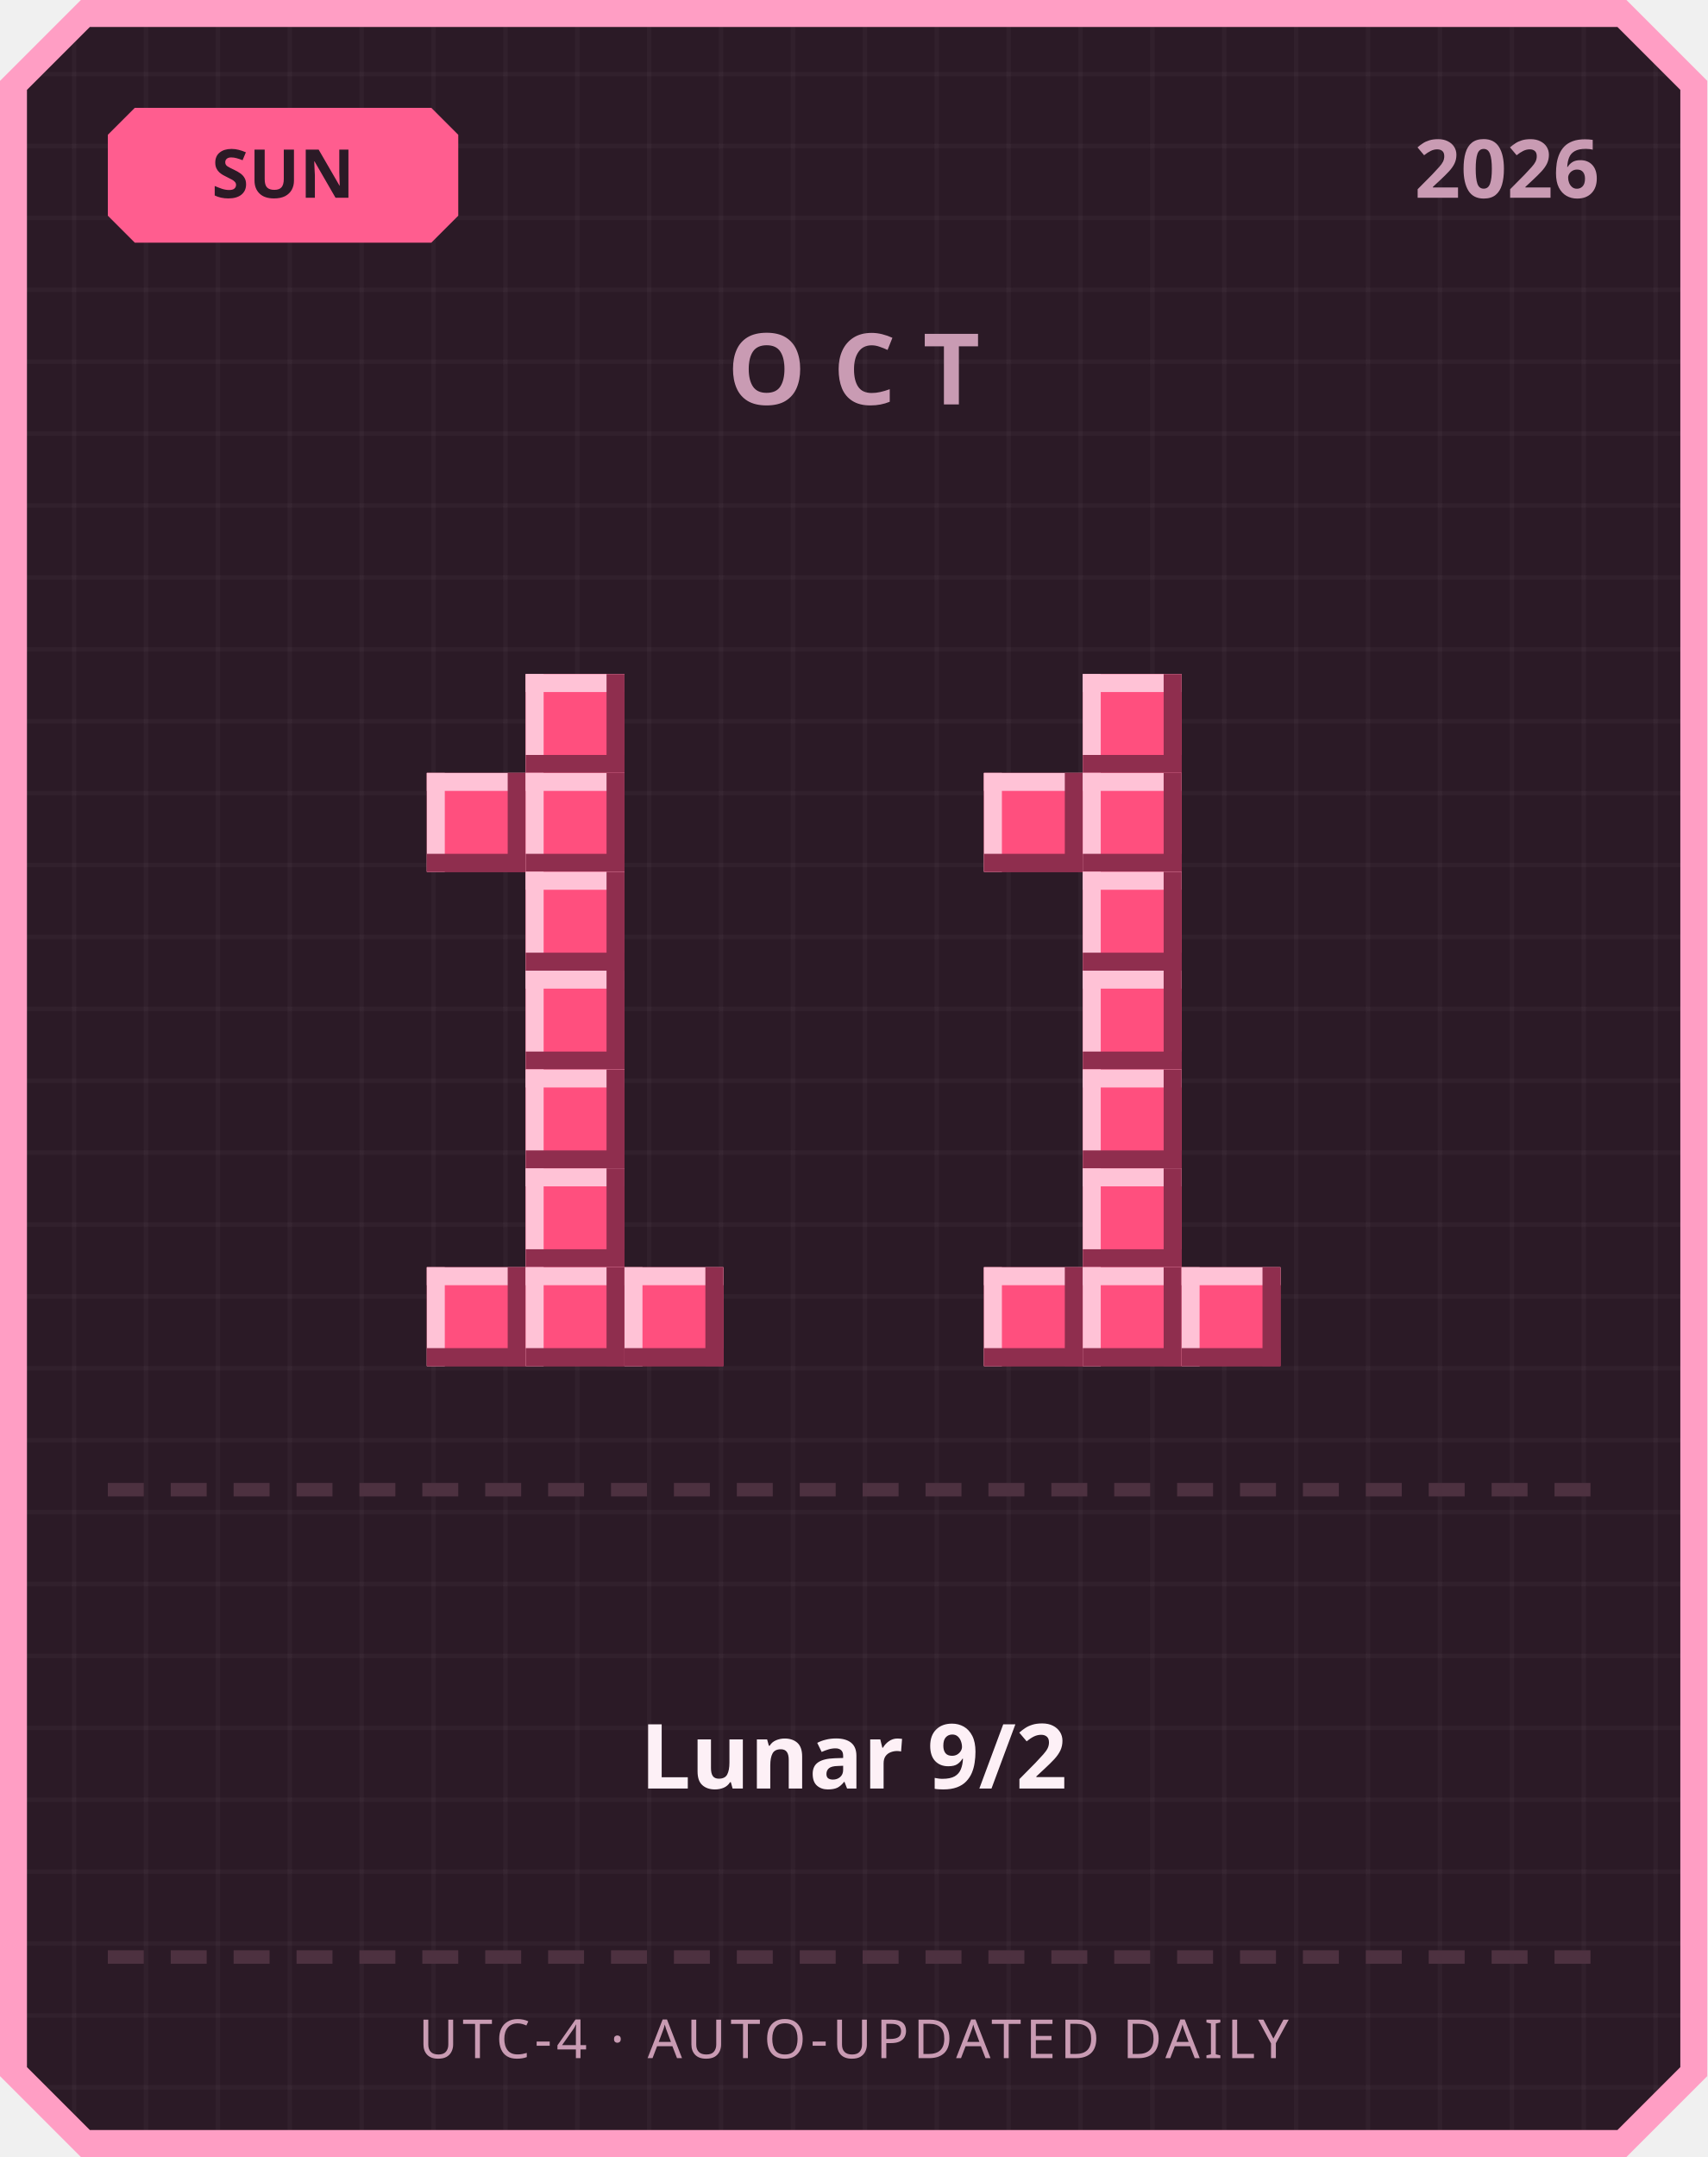
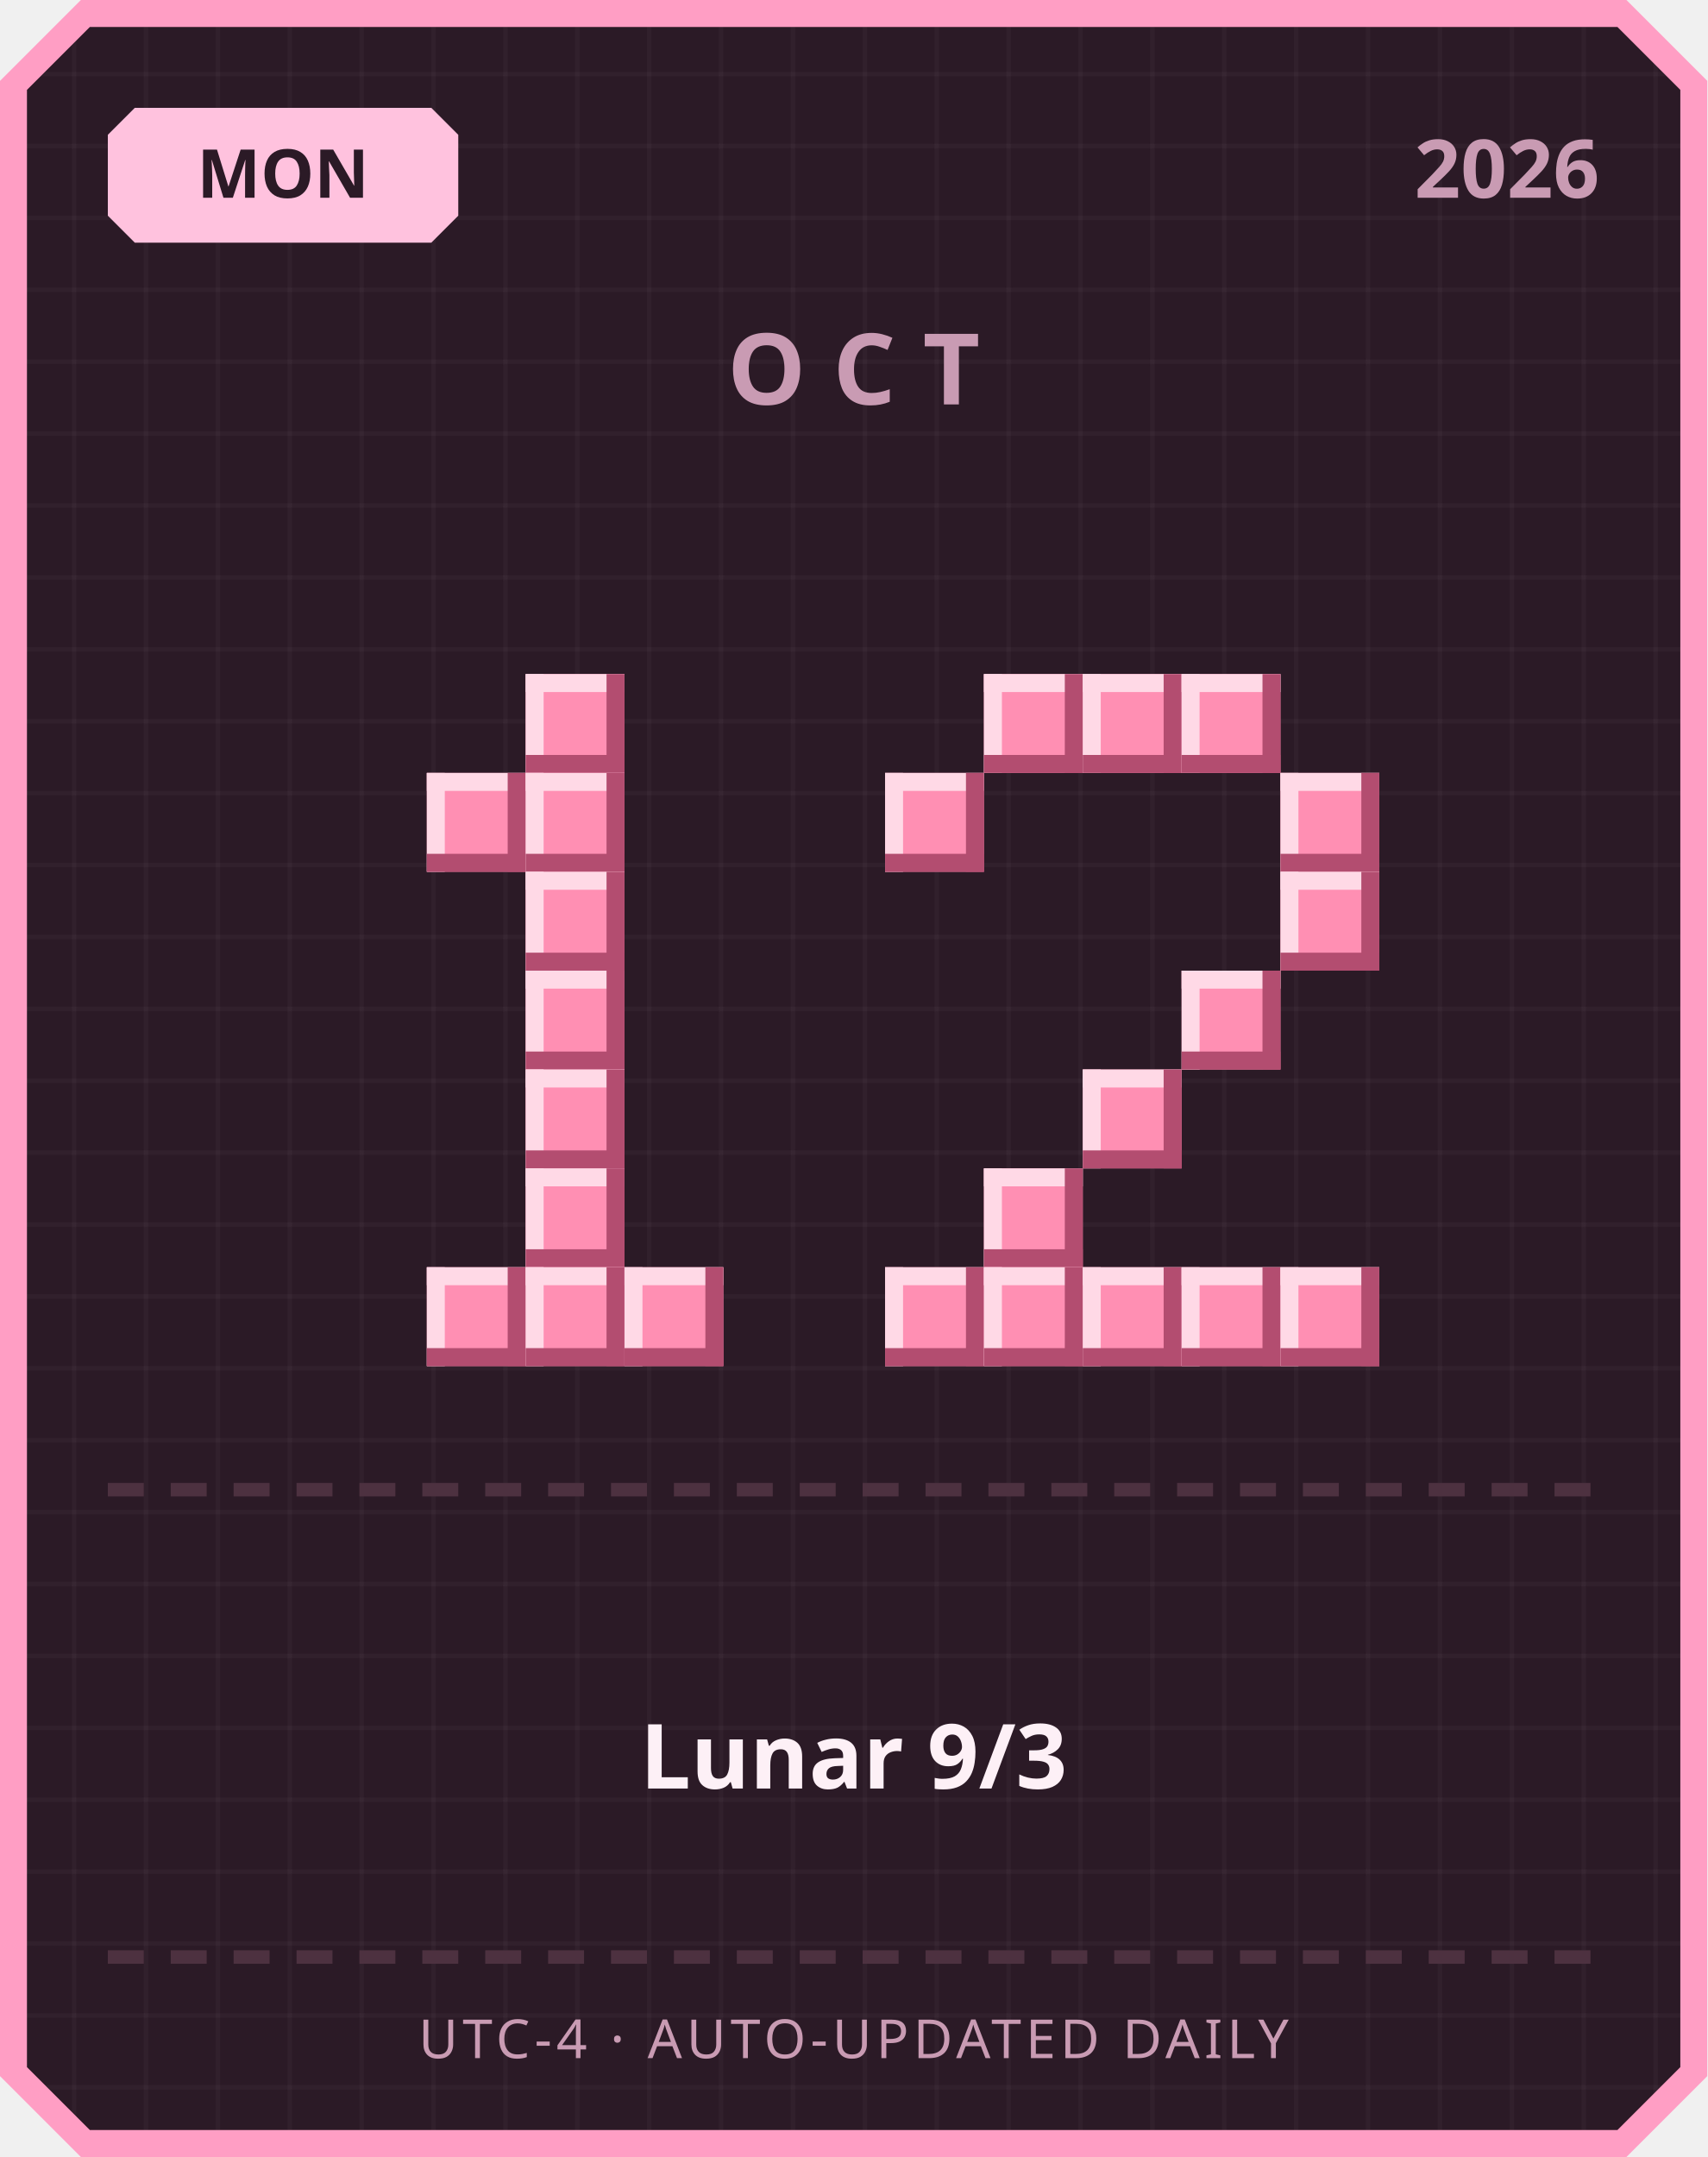
<svg xmlns="http://www.w3.org/2000/svg" width="380" height="480" viewBox="0 0 380 480">
  <defs>
    <pattern id="grid" width="16" height="16" patternUnits="userSpaceOnUse">
      <rect width="16" height="16" fill="#2b1a26" />
      <rect width="1" height="16" fill="#ffffff" opacity="0.03" />
      <rect width="16" height="1" fill="#ffffff" opacity="0.03" />
    </pattern>
  </defs>
  <path d="M 18,0 L 362,0 L 380,18 L 380,462 L 362,480 L 18,480 L 0,462 L 0,18 Z" fill="#ff9ec4" />
  <path d="M 20,6 L 360,6 L 374,20 L 374,460 L 360,474 L 20,474 L 6,460 L 6,20 Z" fill="url(#grid)" />
-   <path d="M 30,24 L 96,24 L 102,30 L 102,48 L 96,54 L 30,54 L 24,48 L 24,30 Z" fill="#ff5d8f" />
-   <text x="63" y="44" text-anchor="middle" font-family="'Segoe UI', sans-serif" font-size="15" font-weight="700" fill="#2b1a26">SUN</text>
+   <path d="M 30,24 L 96,24 L 102,30 L 102,48 L 96,54 L 30,54 L 24,48 L 24,30 Z" fill="#ffc2de" />
+   <text x="63" y="44" text-anchor="middle" font-family="'Segoe UI', sans-serif" font-size="15" font-weight="700" fill="#2b1a26">MON</text>
  <text x="356" y="44" text-anchor="end" font-family="'Segoe UI', sans-serif" font-size="18" font-weight="700" fill="#c99bb3">2026</text>
  <text x="190" y="90" text-anchor="middle" font-family="'Segoe UI', sans-serif" font-size="22" font-weight="700" letter-spacing="6" fill="#c99bb3">OCT</text>
-   <rect x="117" y="150" width="22" height="22" fill="#ff4f7e" />
-   <rect x="117" y="150" width="22" height="4" fill="#ffc2d6" />
-   <rect x="117" y="150" width="4" height="22" fill="#ffc2d6" />
-   <rect x="117" y="168" width="22" height="4" fill="#8f2e4e" />
-   <rect x="135" y="150" width="4" height="22" fill="#8f2e4e" />
-   <rect x="95" y="172" width="22" height="22" fill="#ff4f7e" />
-   <rect x="95" y="172" width="22" height="4" fill="#ffc2d6" />
-   <rect x="95" y="172" width="4" height="22" fill="#ffc2d6" />
-   <rect x="95" y="190" width="22" height="4" fill="#8f2e4e" />
-   <rect x="113" y="172" width="4" height="22" fill="#8f2e4e" />
-   <rect x="117" y="172" width="22" height="22" fill="#ff4f7e" />
-   <rect x="117" y="172" width="22" height="4" fill="#ffc2d6" />
-   <rect x="117" y="172" width="4" height="22" fill="#ffc2d6" />
-   <rect x="117" y="190" width="22" height="4" fill="#8f2e4e" />
-   <rect x="135" y="172" width="4" height="22" fill="#8f2e4e" />
-   <rect x="117" y="194" width="22" height="22" fill="#ff4f7e" />
-   <rect x="117" y="194" width="22" height="4" fill="#ffc2d6" />
-   <rect x="117" y="194" width="4" height="22" fill="#ffc2d6" />
-   <rect x="117" y="212" width="22" height="4" fill="#8f2e4e" />
-   <rect x="135" y="194" width="4" height="22" fill="#8f2e4e" />
-   <rect x="117" y="216" width="22" height="22" fill="#ff4f7e" />
-   <rect x="117" y="216" width="22" height="4" fill="#ffc2d6" />
-   <rect x="117" y="216" width="4" height="22" fill="#ffc2d6" />
-   <rect x="117" y="234" width="22" height="4" fill="#8f2e4e" />
-   <rect x="135" y="216" width="4" height="22" fill="#8f2e4e" />
-   <rect x="117" y="238" width="22" height="22" fill="#ff4f7e" />
-   <rect x="117" y="238" width="22" height="4" fill="#ffc2d6" />
-   <rect x="117" y="238" width="4" height="22" fill="#ffc2d6" />
-   <rect x="117" y="256" width="22" height="4" fill="#8f2e4e" />
-   <rect x="135" y="238" width="4" height="22" fill="#8f2e4e" />
-   <rect x="117" y="260" width="22" height="22" fill="#ff4f7e" />
-   <rect x="117" y="260" width="22" height="4" fill="#ffc2d6" />
-   <rect x="117" y="260" width="4" height="22" fill="#ffc2d6" />
-   <rect x="117" y="278" width="22" height="4" fill="#8f2e4e" />
-   <rect x="135" y="260" width="4" height="22" fill="#8f2e4e" />
-   <rect x="95" y="282" width="22" height="22" fill="#ff4f7e" />
-   <rect x="95" y="282" width="22" height="4" fill="#ffc2d6" />
-   <rect x="95" y="282" width="4" height="22" fill="#ffc2d6" />
-   <rect x="95" y="300" width="22" height="4" fill="#8f2e4e" />
-   <rect x="113" y="282" width="4" height="22" fill="#8f2e4e" />
-   <rect x="117" y="282" width="22" height="22" fill="#ff4f7e" />
-   <rect x="117" y="282" width="22" height="4" fill="#ffc2d6" />
-   <rect x="117" y="282" width="4" height="22" fill="#ffc2d6" />
-   <rect x="117" y="300" width="22" height="4" fill="#8f2e4e" />
-   <rect x="135" y="282" width="4" height="22" fill="#8f2e4e" />
-   <rect x="139" y="282" width="22" height="22" fill="#ff4f7e" />
-   <rect x="139" y="282" width="22" height="4" fill="#ffc2d6" />
-   <rect x="139" y="282" width="4" height="22" fill="#ffc2d6" />
-   <rect x="139" y="300" width="22" height="4" fill="#8f2e4e" />
-   <rect x="157" y="282" width="4" height="22" fill="#8f2e4e" />
-   <rect x="241" y="150" width="22" height="22" fill="#ff4f7e" />
-   <rect x="241" y="150" width="22" height="4" fill="#ffc2d6" />
-   <rect x="241" y="150" width="4" height="22" fill="#ffc2d6" />
-   <rect x="241" y="168" width="22" height="4" fill="#8f2e4e" />
-   <rect x="259" y="150" width="4" height="22" fill="#8f2e4e" />
-   <rect x="219" y="172" width="22" height="22" fill="#ff4f7e" />
-   <rect x="219" y="172" width="22" height="4" fill="#ffc2d6" />
-   <rect x="219" y="172" width="4" height="22" fill="#ffc2d6" />
-   <rect x="219" y="190" width="22" height="4" fill="#8f2e4e" />
-   <rect x="237" y="172" width="4" height="22" fill="#8f2e4e" />
-   <rect x="241" y="172" width="22" height="22" fill="#ff4f7e" />
-   <rect x="241" y="172" width="22" height="4" fill="#ffc2d6" />
-   <rect x="241" y="172" width="4" height="22" fill="#ffc2d6" />
-   <rect x="241" y="190" width="22" height="4" fill="#8f2e4e" />
-   <rect x="259" y="172" width="4" height="22" fill="#8f2e4e" />
-   <rect x="241" y="194" width="22" height="22" fill="#ff4f7e" />
-   <rect x="241" y="194" width="22" height="4" fill="#ffc2d6" />
-   <rect x="241" y="194" width="4" height="22" fill="#ffc2d6" />
-   <rect x="241" y="212" width="22" height="4" fill="#8f2e4e" />
-   <rect x="259" y="194" width="4" height="22" fill="#8f2e4e" />
-   <rect x="241" y="216" width="22" height="22" fill="#ff4f7e" />
-   <rect x="241" y="216" width="22" height="4" fill="#ffc2d6" />
-   <rect x="241" y="216" width="4" height="22" fill="#ffc2d6" />
-   <rect x="241" y="234" width="22" height="4" fill="#8f2e4e" />
-   <rect x="259" y="216" width="4" height="22" fill="#8f2e4e" />
-   <rect x="241" y="238" width="22" height="22" fill="#ff4f7e" />
-   <rect x="241" y="238" width="22" height="4" fill="#ffc2d6" />
-   <rect x="241" y="238" width="4" height="22" fill="#ffc2d6" />
-   <rect x="241" y="256" width="22" height="4" fill="#8f2e4e" />
-   <rect x="259" y="238" width="4" height="22" fill="#8f2e4e" />
-   <rect x="241" y="260" width="22" height="22" fill="#ff4f7e" />
-   <rect x="241" y="260" width="22" height="4" fill="#ffc2d6" />
-   <rect x="241" y="260" width="4" height="22" fill="#ffc2d6" />
-   <rect x="241" y="278" width="22" height="4" fill="#8f2e4e" />
-   <rect x="259" y="260" width="4" height="22" fill="#8f2e4e" />
-   <rect x="219" y="282" width="22" height="22" fill="#ff4f7e" />
-   <rect x="219" y="282" width="22" height="4" fill="#ffc2d6" />
-   <rect x="219" y="282" width="4" height="22" fill="#ffc2d6" />
-   <rect x="219" y="300" width="22" height="4" fill="#8f2e4e" />
-   <rect x="237" y="282" width="4" height="22" fill="#8f2e4e" />
-   <rect x="241" y="282" width="22" height="22" fill="#ff4f7e" />
-   <rect x="241" y="282" width="22" height="4" fill="#ffc2d6" />
-   <rect x="241" y="282" width="4" height="22" fill="#ffc2d6" />
-   <rect x="241" y="300" width="22" height="4" fill="#8f2e4e" />
-   <rect x="259" y="282" width="4" height="22" fill="#8f2e4e" />
-   <rect x="263" y="282" width="22" height="22" fill="#ff4f7e" />
-   <rect x="263" y="282" width="22" height="4" fill="#ffc2d6" />
-   <rect x="263" y="282" width="4" height="22" fill="#ffc2d6" />
-   <rect x="263" y="300" width="22" height="4" fill="#8f2e4e" />
-   <rect x="281" y="282" width="4" height="22" fill="#8f2e4e" />
+   <rect x="117" y="150" width="22" height="22" fill="#ff8fb3" />
+   <rect x="117" y="150" width="22" height="4" fill="#ffd9e6" />
+   <rect x="117" y="150" width="4" height="22" fill="#ffd9e6" />
+   <rect x="117" y="168" width="22" height="4" fill="#b34d70" />
+   <rect x="135" y="150" width="4" height="22" fill="#b34d70" />
+   <rect x="95" y="172" width="22" height="22" fill="#ff8fb3" />
+   <rect x="95" y="172" width="22" height="4" fill="#ffd9e6" />
+   <rect x="95" y="172" width="4" height="22" fill="#ffd9e6" />
+   <rect x="95" y="190" width="22" height="4" fill="#b34d70" />
+   <rect x="113" y="172" width="4" height="22" fill="#b34d70" />
+   <rect x="117" y="172" width="22" height="22" fill="#ff8fb3" />
+   <rect x="117" y="172" width="22" height="4" fill="#ffd9e6" />
+   <rect x="117" y="172" width="4" height="22" fill="#ffd9e6" />
+   <rect x="117" y="190" width="22" height="4" fill="#b34d70" />
+   <rect x="135" y="172" width="4" height="22" fill="#b34d70" />
+   <rect x="117" y="194" width="22" height="22" fill="#ff8fb3" />
+   <rect x="117" y="194" width="22" height="4" fill="#ffd9e6" />
+   <rect x="117" y="194" width="4" height="22" fill="#ffd9e6" />
+   <rect x="117" y="212" width="22" height="4" fill="#b34d70" />
+   <rect x="135" y="194" width="4" height="22" fill="#b34d70" />
+   <rect x="117" y="216" width="22" height="22" fill="#ff8fb3" />
+   <rect x="117" y="216" width="22" height="4" fill="#ffd9e6" />
+   <rect x="117" y="216" width="4" height="22" fill="#ffd9e6" />
+   <rect x="117" y="234" width="22" height="4" fill="#b34d70" />
+   <rect x="135" y="216" width="4" height="22" fill="#b34d70" />
+   <rect x="117" y="238" width="22" height="22" fill="#ff8fb3" />
+   <rect x="117" y="238" width="22" height="4" fill="#ffd9e6" />
+   <rect x="117" y="238" width="4" height="22" fill="#ffd9e6" />
+   <rect x="117" y="256" width="22" height="4" fill="#b34d70" />
+   <rect x="135" y="238" width="4" height="22" fill="#b34d70" />
+   <rect x="117" y="260" width="22" height="22" fill="#ff8fb3" />
+   <rect x="117" y="260" width="22" height="4" fill="#ffd9e6" />
+   <rect x="117" y="260" width="4" height="22" fill="#ffd9e6" />
+   <rect x="117" y="278" width="22" height="4" fill="#b34d70" />
+   <rect x="135" y="260" width="4" height="22" fill="#b34d70" />
+   <rect x="95" y="282" width="22" height="22" fill="#ff8fb3" />
+   <rect x="95" y="282" width="22" height="4" fill="#ffd9e6" />
+   <rect x="95" y="282" width="4" height="22" fill="#ffd9e6" />
+   <rect x="95" y="300" width="22" height="4" fill="#b34d70" />
+   <rect x="113" y="282" width="4" height="22" fill="#b34d70" />
+   <rect x="117" y="282" width="22" height="22" fill="#ff8fb3" />
+   <rect x="117" y="282" width="22" height="4" fill="#ffd9e6" />
+   <rect x="117" y="282" width="4" height="22" fill="#ffd9e6" />
+   <rect x="117" y="300" width="22" height="4" fill="#b34d70" />
+   <rect x="135" y="282" width="4" height="22" fill="#b34d70" />
+   <rect x="139" y="282" width="22" height="22" fill="#ff8fb3" />
+   <rect x="139" y="282" width="22" height="4" fill="#ffd9e6" />
+   <rect x="139" y="282" width="4" height="22" fill="#ffd9e6" />
+   <rect x="139" y="300" width="22" height="4" fill="#b34d70" />
+   <rect x="157" y="282" width="4" height="22" fill="#b34d70" />
+   <rect x="219" y="150" width="22" height="22" fill="#ff8fb3" />
+   <rect x="219" y="150" width="22" height="4" fill="#ffd9e6" />
+   <rect x="219" y="150" width="4" height="22" fill="#ffd9e6" />
+   <rect x="219" y="168" width="22" height="4" fill="#b34d70" />
+   <rect x="237" y="150" width="4" height="22" fill="#b34d70" />
+   <rect x="241" y="150" width="22" height="22" fill="#ff8fb3" />
+   <rect x="241" y="150" width="22" height="4" fill="#ffd9e6" />
+   <rect x="241" y="150" width="4" height="22" fill="#ffd9e6" />
+   <rect x="241" y="168" width="22" height="4" fill="#b34d70" />
+   <rect x="259" y="150" width="4" height="22" fill="#b34d70" />
+   <rect x="263" y="150" width="22" height="22" fill="#ff8fb3" />
+   <rect x="263" y="150" width="22" height="4" fill="#ffd9e6" />
+   <rect x="263" y="150" width="4" height="22" fill="#ffd9e6" />
+   <rect x="263" y="168" width="22" height="4" fill="#b34d70" />
+   <rect x="281" y="150" width="4" height="22" fill="#b34d70" />
+   <rect x="197" y="172" width="22" height="22" fill="#ff8fb3" />
+   <rect x="197" y="172" width="22" height="4" fill="#ffd9e6" />
+   <rect x="197" y="172" width="4" height="22" fill="#ffd9e6" />
+   <rect x="197" y="190" width="22" height="4" fill="#b34d70" />
+   <rect x="215" y="172" width="4" height="22" fill="#b34d70" />
+   <rect x="285" y="172" width="22" height="22" fill="#ff8fb3" />
+   <rect x="285" y="172" width="22" height="4" fill="#ffd9e6" />
+   <rect x="285" y="172" width="4" height="22" fill="#ffd9e6" />
+   <rect x="285" y="190" width="22" height="4" fill="#b34d70" />
+   <rect x="303" y="172" width="4" height="22" fill="#b34d70" />
+   <rect x="285" y="194" width="22" height="22" fill="#ff8fb3" />
+   <rect x="285" y="194" width="22" height="4" fill="#ffd9e6" />
+   <rect x="285" y="194" width="4" height="22" fill="#ffd9e6" />
+   <rect x="285" y="212" width="22" height="4" fill="#b34d70" />
+   <rect x="303" y="194" width="4" height="22" fill="#b34d70" />
+   <rect x="263" y="216" width="22" height="22" fill="#ff8fb3" />
+   <rect x="263" y="216" width="22" height="4" fill="#ffd9e6" />
+   <rect x="263" y="216" width="4" height="22" fill="#ffd9e6" />
+   <rect x="263" y="234" width="22" height="4" fill="#b34d70" />
+   <rect x="281" y="216" width="4" height="22" fill="#b34d70" />
+   <rect x="241" y="238" width="22" height="22" fill="#ff8fb3" />
+   <rect x="241" y="238" width="22" height="4" fill="#ffd9e6" />
+   <rect x="241" y="238" width="4" height="22" fill="#ffd9e6" />
+   <rect x="241" y="256" width="22" height="4" fill="#b34d70" />
+   <rect x="259" y="238" width="4" height="22" fill="#b34d70" />
+   <rect x="219" y="260" width="22" height="22" fill="#ff8fb3" />
+   <rect x="219" y="260" width="22" height="4" fill="#ffd9e6" />
+   <rect x="219" y="260" width="4" height="22" fill="#ffd9e6" />
+   <rect x="219" y="278" width="22" height="4" fill="#b34d70" />
+   <rect x="237" y="260" width="4" height="22" fill="#b34d70" />
+   <rect x="197" y="282" width="22" height="22" fill="#ff8fb3" />
+   <rect x="197" y="282" width="22" height="4" fill="#ffd9e6" />
+   <rect x="197" y="282" width="4" height="22" fill="#ffd9e6" />
+   <rect x="197" y="300" width="22" height="4" fill="#b34d70" />
+   <rect x="215" y="282" width="4" height="22" fill="#b34d70" />
+   <rect x="219" y="282" width="22" height="22" fill="#ff8fb3" />
+   <rect x="219" y="282" width="22" height="4" fill="#ffd9e6" />
+   <rect x="219" y="282" width="4" height="22" fill="#ffd9e6" />
+   <rect x="219" y="300" width="22" height="4" fill="#b34d70" />
+   <rect x="237" y="282" width="4" height="22" fill="#b34d70" />
+   <rect x="241" y="282" width="22" height="22" fill="#ff8fb3" />
+   <rect x="241" y="282" width="22" height="4" fill="#ffd9e6" />
+   <rect x="241" y="282" width="4" height="22" fill="#ffd9e6" />
+   <rect x="241" y="300" width="22" height="4" fill="#b34d70" />
+   <rect x="259" y="282" width="4" height="22" fill="#b34d70" />
+   <rect x="263" y="282" width="22" height="22" fill="#ff8fb3" />
+   <rect x="263" y="282" width="22" height="4" fill="#ffd9e6" />
+   <rect x="263" y="282" width="4" height="22" fill="#ffd9e6" />
+   <rect x="263" y="300" width="22" height="4" fill="#b34d70" />
+   <rect x="281" y="282" width="4" height="22" fill="#b34d70" />
+   <rect x="285" y="282" width="22" height="22" fill="#ff8fb3" />
+   <rect x="285" y="282" width="22" height="4" fill="#ffd9e6" />
+   <rect x="285" y="282" width="4" height="22" fill="#ffd9e6" />
+   <rect x="285" y="300" width="22" height="4" fill="#b34d70" />
+   <rect x="303" y="282" width="4" height="22" fill="#b34d70" />
  <rect x="24" y="330" width="8" height="3" fill="#4d3140" />
  <rect x="38" y="330" width="8" height="3" fill="#4d3140" />
  <rect x="52" y="330" width="8" height="3" fill="#4d3140" />
  <rect x="66" y="330" width="8" height="3" fill="#4d3140" />
  <rect x="80" y="330" width="8" height="3" fill="#4d3140" />
  <rect x="94" y="330" width="8" height="3" fill="#4d3140" />
  <rect x="108" y="330" width="8" height="3" fill="#4d3140" />
  <rect x="122" y="330" width="8" height="3" fill="#4d3140" />
  <rect x="136" y="330" width="8" height="3" fill="#4d3140" />
  <rect x="150" y="330" width="8" height="3" fill="#4d3140" />
  <rect x="164" y="330" width="8" height="3" fill="#4d3140" />
  <rect x="178" y="330" width="8" height="3" fill="#4d3140" />
  <rect x="192" y="330" width="8" height="3" fill="#4d3140" />
  <rect x="206" y="330" width="8" height="3" fill="#4d3140" />
  <rect x="220" y="330" width="8" height="3" fill="#4d3140" />
  <rect x="234" y="330" width="8" height="3" fill="#4d3140" />
  <rect x="248" y="330" width="8" height="3" fill="#4d3140" />
  <rect x="262" y="330" width="8" height="3" fill="#4d3140" />
  <rect x="276" y="330" width="8" height="3" fill="#4d3140" />
  <rect x="290" y="330" width="8" height="3" fill="#4d3140" />
  <rect x="304" y="330" width="8" height="3" fill="#4d3140" />
  <rect x="318" y="330" width="8" height="3" fill="#4d3140" />
  <rect x="332" y="330" width="8" height="3" fill="#4d3140" />
  <rect x="346" y="330" width="8" height="3" fill="#4d3140" />
-   <text x="190" y="398" text-anchor="middle" font-family="'Segoe UI', 'Microsoft JhengHei', sans-serif" font-size="20" font-weight="700" fill="#fdf0f6">Lunar 9/2</text>
+   <text x="190" y="398" text-anchor="middle" font-family="'Segoe UI', 'Microsoft JhengHei', sans-serif" font-size="20" font-weight="700" fill="#fdf0f6">Lunar 9/3</text>
  <rect x="24" y="434" width="8" height="3" fill="#4d3140" />
  <rect x="38" y="434" width="8" height="3" fill="#4d3140" />
  <rect x="52" y="434" width="8" height="3" fill="#4d3140" />
  <rect x="66" y="434" width="8" height="3" fill="#4d3140" />
  <rect x="80" y="434" width="8" height="3" fill="#4d3140" />
  <rect x="94" y="434" width="8" height="3" fill="#4d3140" />
  <rect x="108" y="434" width="8" height="3" fill="#4d3140" />
  <rect x="122" y="434" width="8" height="3" fill="#4d3140" />
  <rect x="136" y="434" width="8" height="3" fill="#4d3140" />
  <rect x="150" y="434" width="8" height="3" fill="#4d3140" />
  <rect x="164" y="434" width="8" height="3" fill="#4d3140" />
  <rect x="178" y="434" width="8" height="3" fill="#4d3140" />
  <rect x="192" y="434" width="8" height="3" fill="#4d3140" />
  <rect x="206" y="434" width="8" height="3" fill="#4d3140" />
  <rect x="220" y="434" width="8" height="3" fill="#4d3140" />
  <rect x="234" y="434" width="8" height="3" fill="#4d3140" />
  <rect x="248" y="434" width="8" height="3" fill="#4d3140" />
  <rect x="262" y="434" width="8" height="3" fill="#4d3140" />
  <rect x="276" y="434" width="8" height="3" fill="#4d3140" />
  <rect x="290" y="434" width="8" height="3" fill="#4d3140" />
  <rect x="304" y="434" width="8" height="3" fill="#4d3140" />
  <rect x="318" y="434" width="8" height="3" fill="#4d3140" />
  <rect x="332" y="434" width="8" height="3" fill="#4d3140" />
  <rect x="346" y="434" width="8" height="3" fill="#4d3140" />
  <text x="190" y="458" text-anchor="middle" font-family="'Segoe UI', sans-serif" font-size="12" letter-spacing="1" fill="#c99bb3">UTC-4 · AUTO-UPDATED DAILY</text>
</svg>
